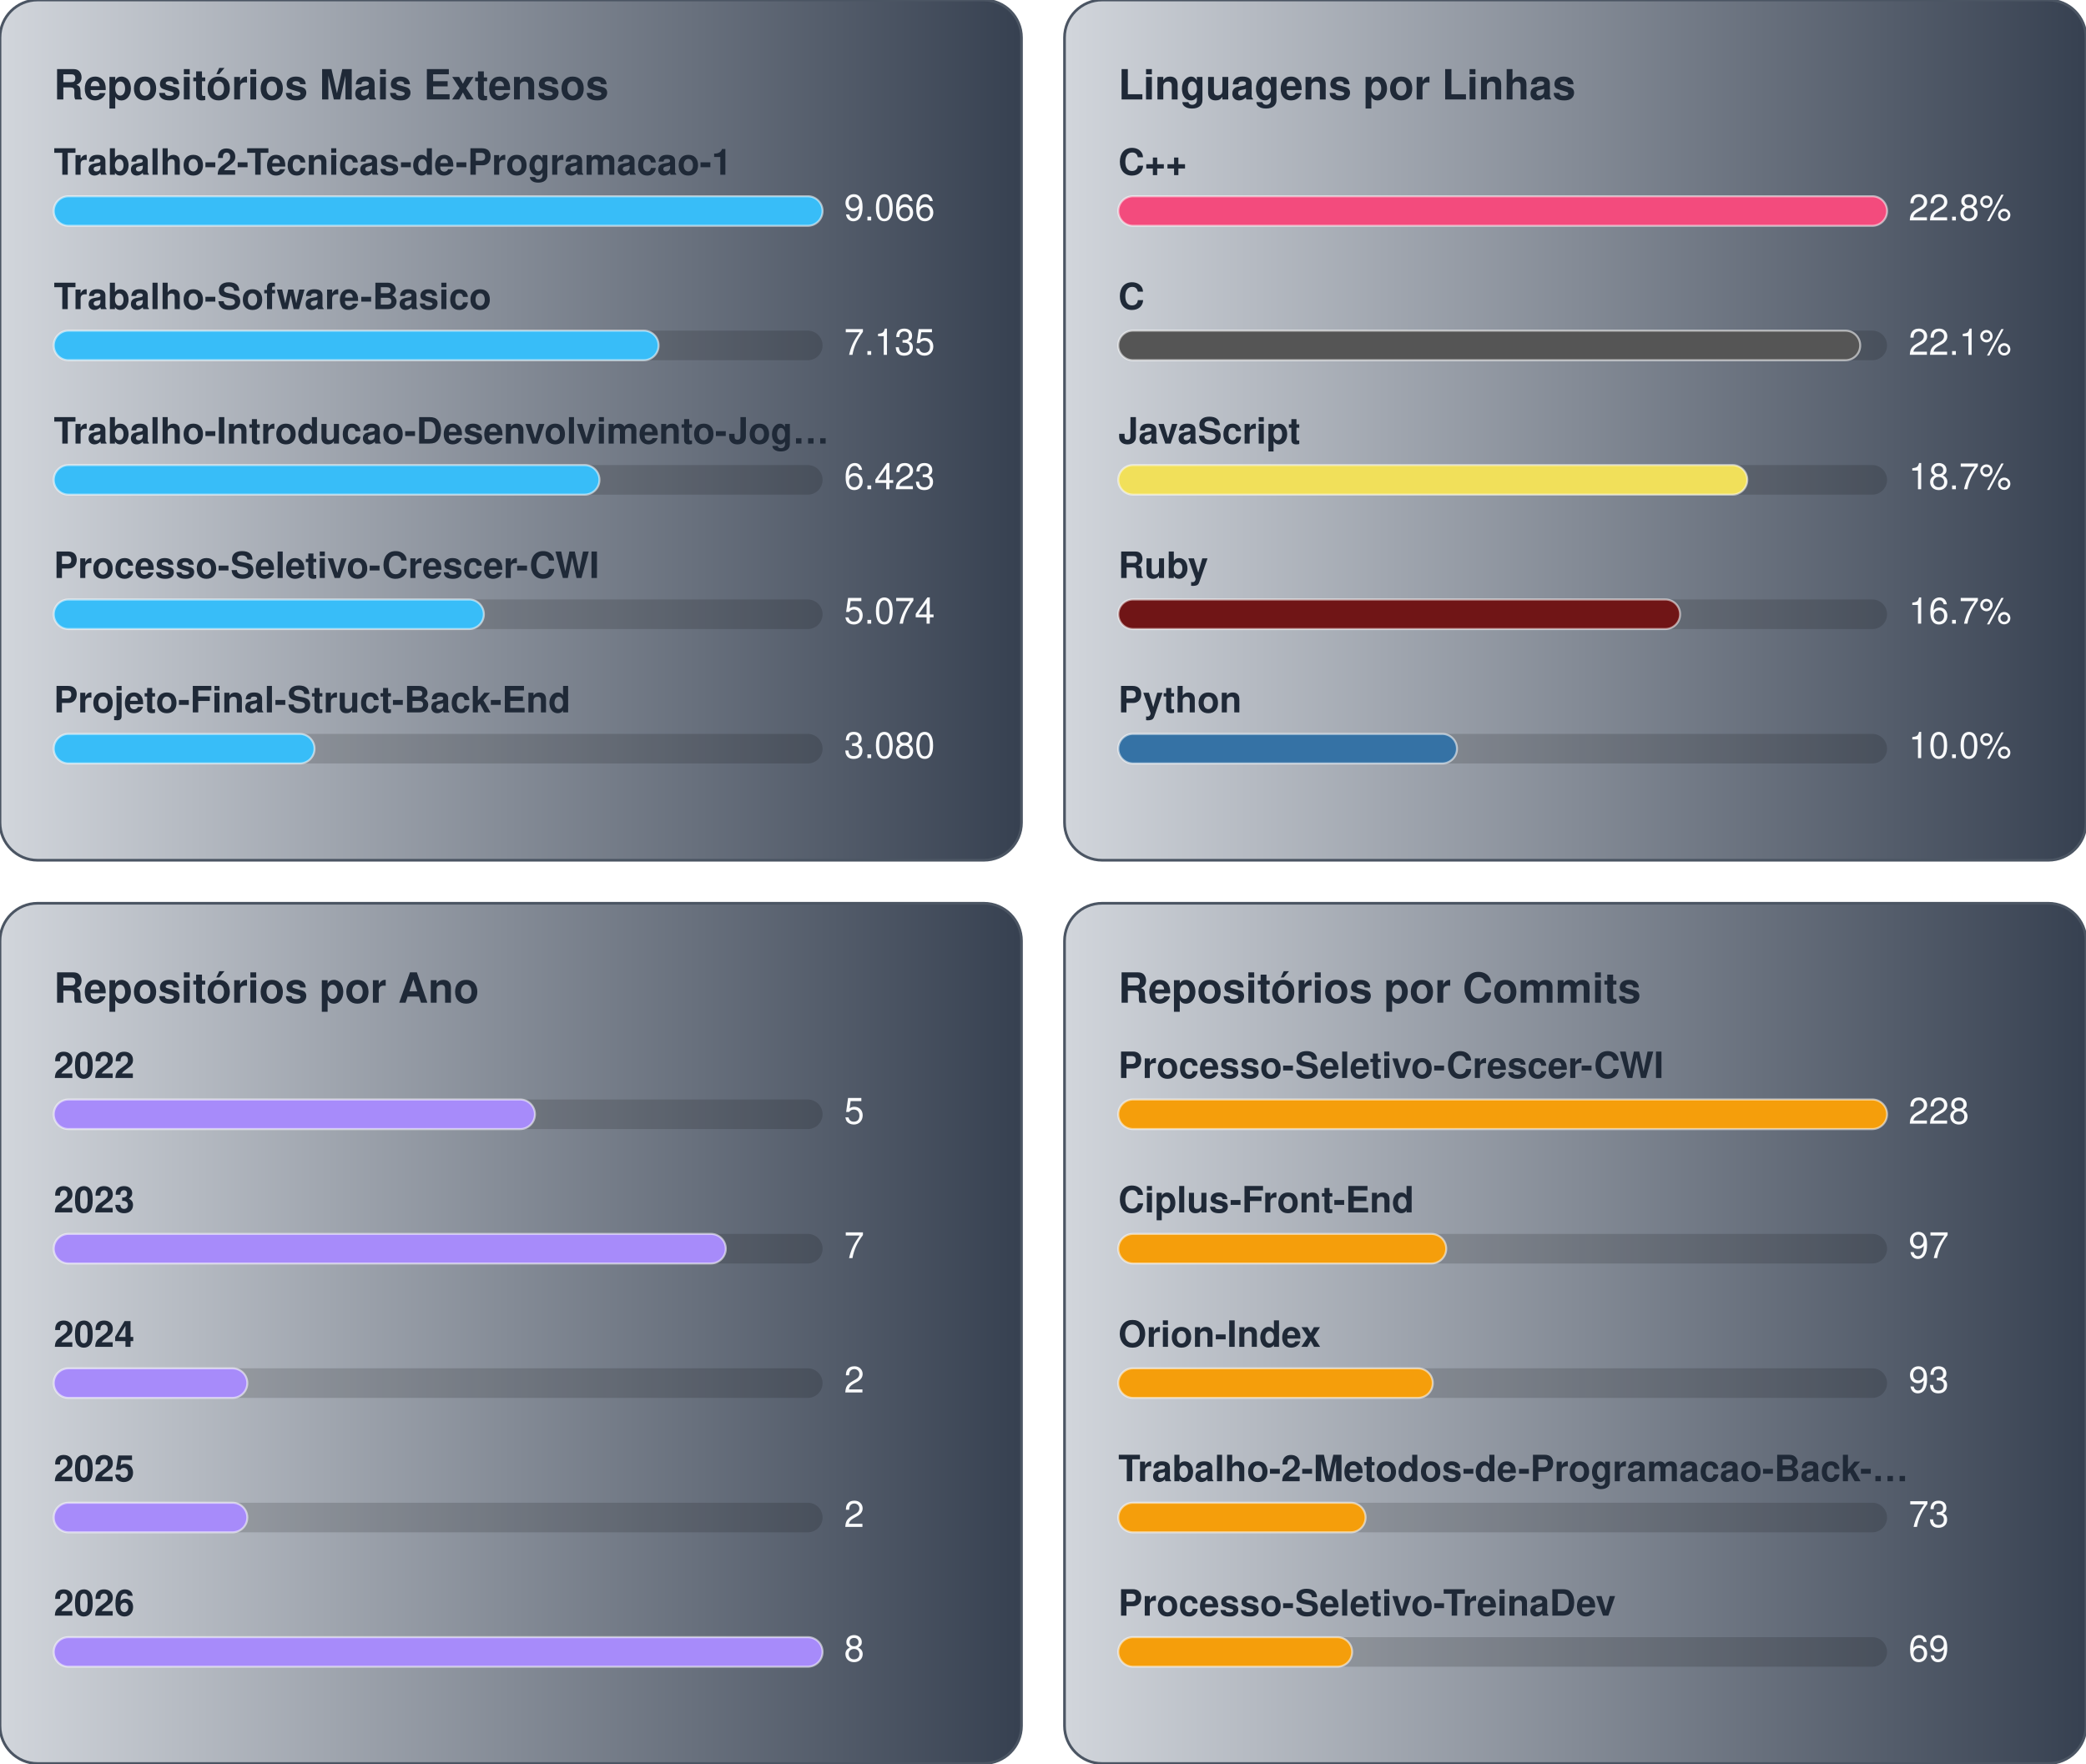
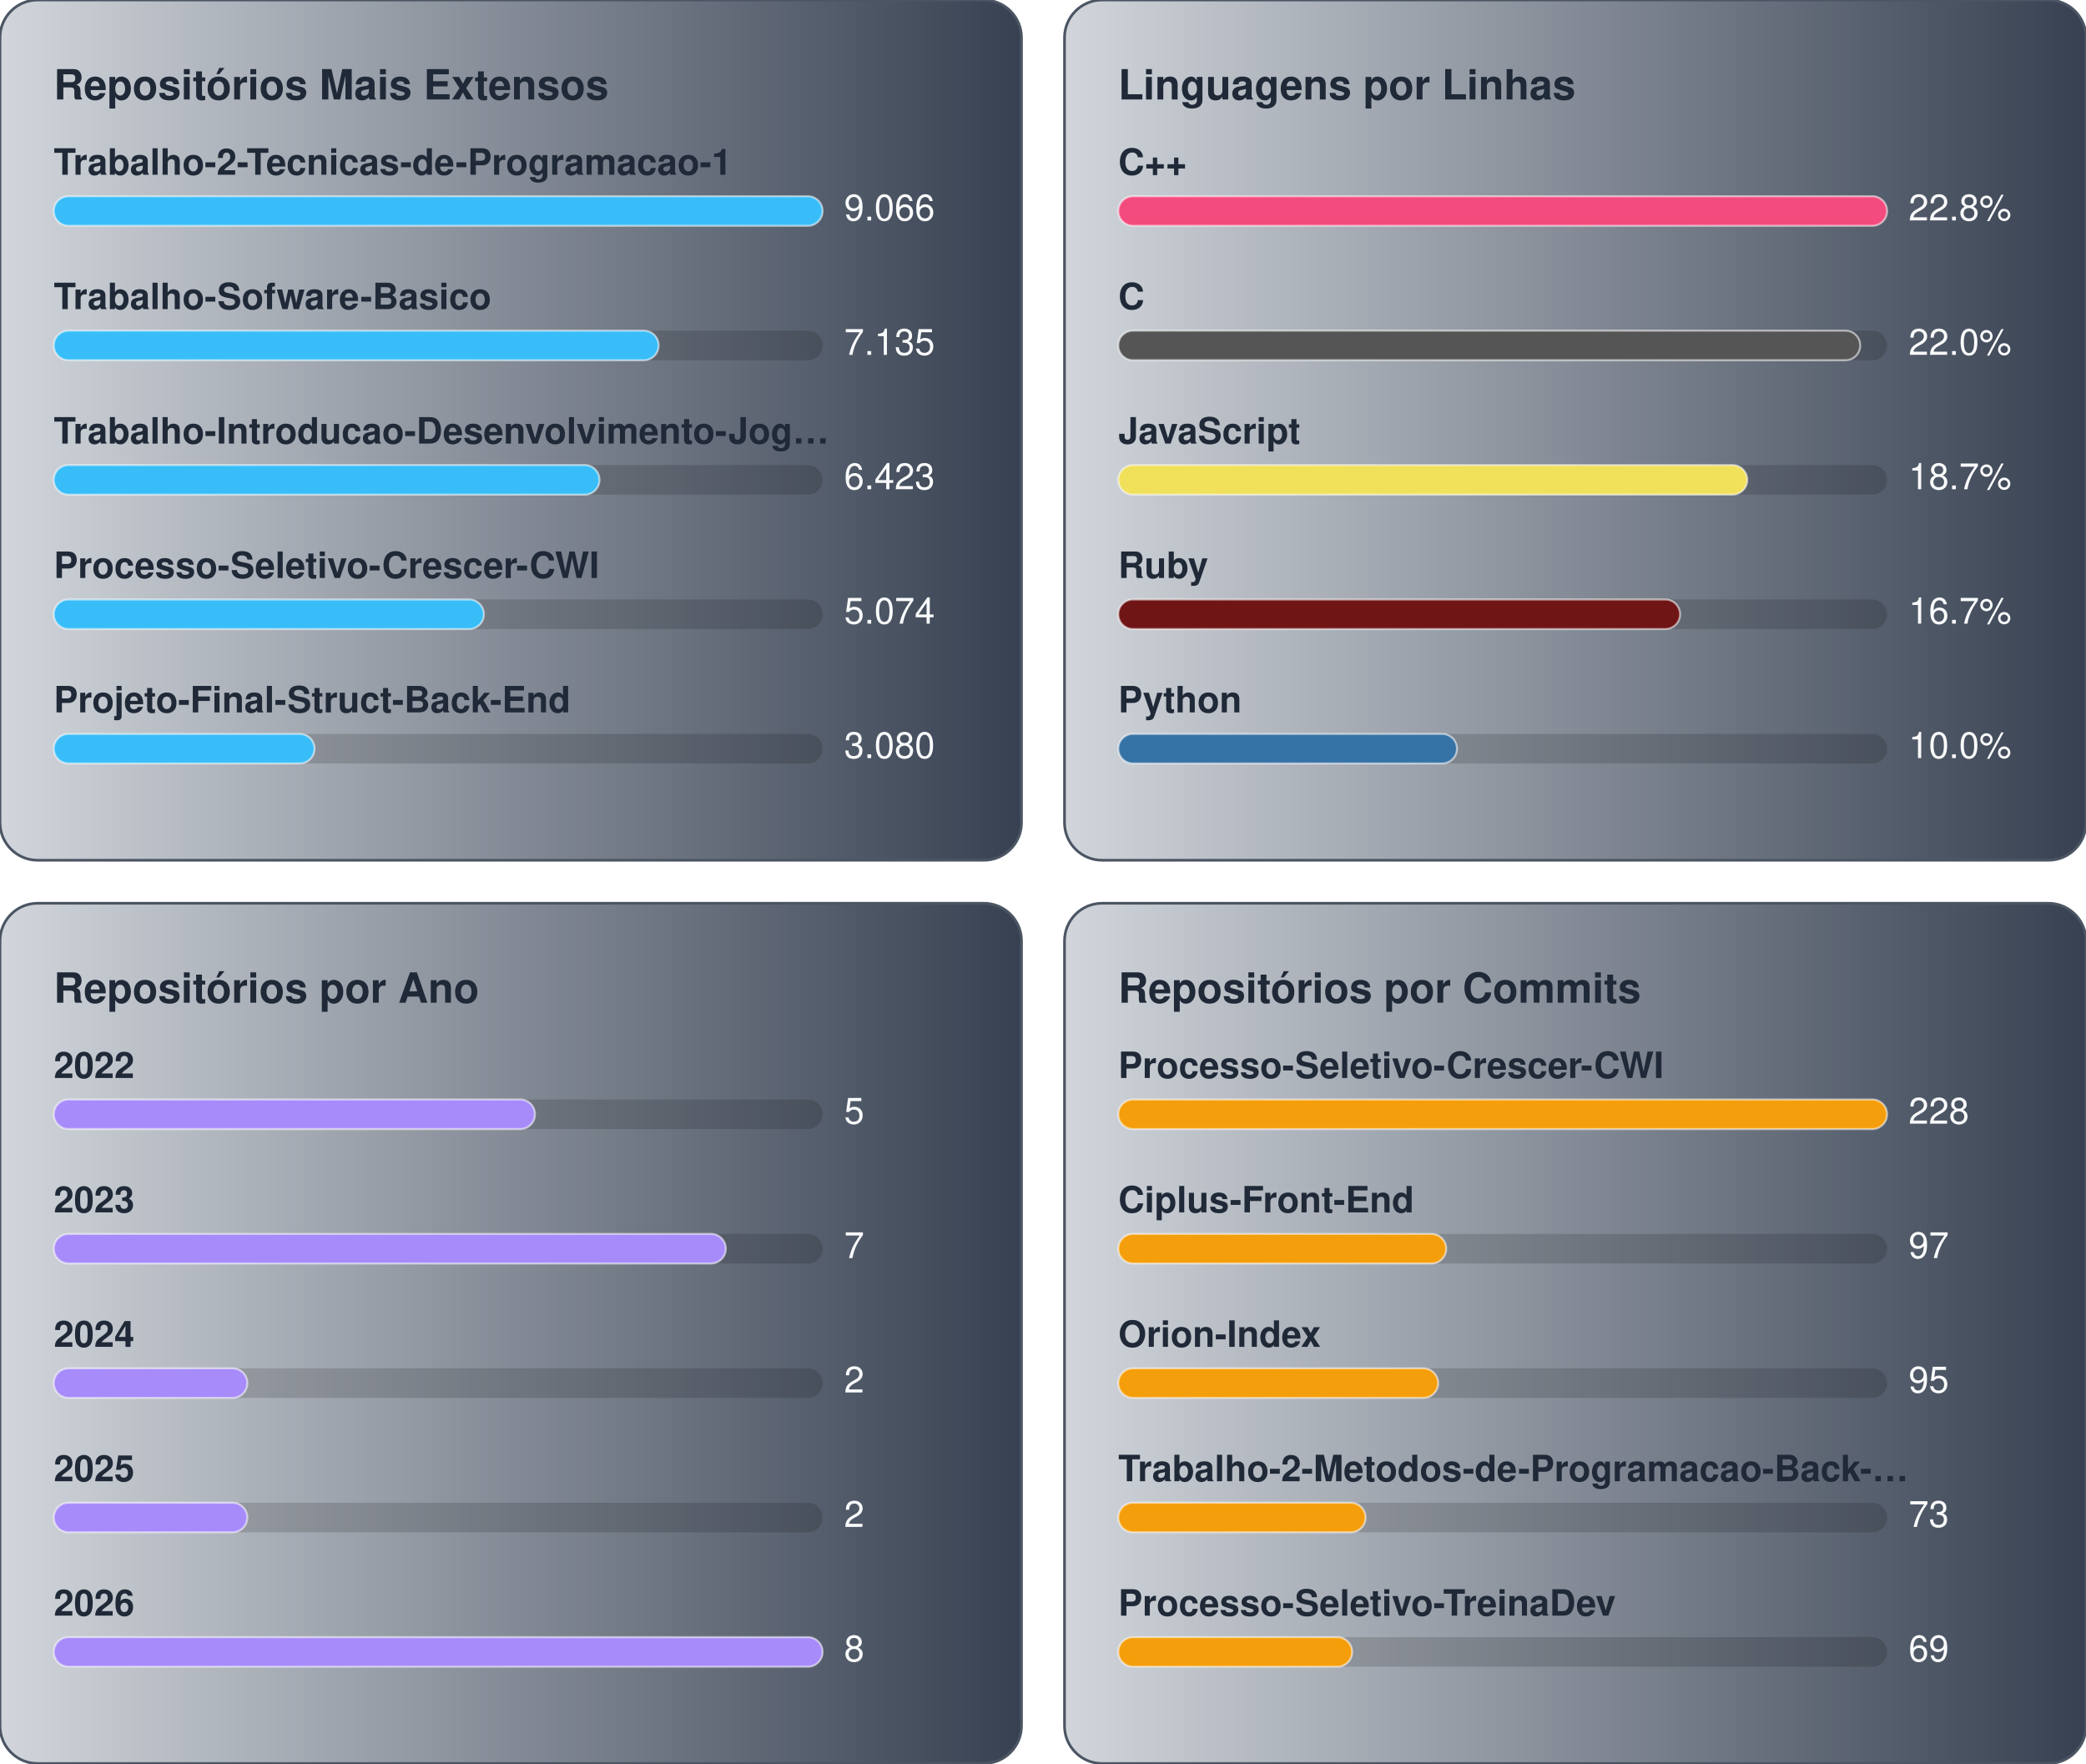
<svg xmlns="http://www.w3.org/2000/svg" width="776.0" height="656.0" viewBox="0 0 776.0 656.0">
  <g transform="translate(0.0,0.0)">
    <defs>
      <linearGradient id="gradBiggest" x1="0%" y1="0%" x2="100%" y2="0%">
        <stop offset="0%" stop-color="#D1D5DB" />
        <stop offset="100%" stop-color="#374151" />
      </linearGradient>
    </defs>
    <style>
    text { font-family: -apple-system, BlinkMacSystemFont, "Segoe UI", Helvetica, Arial, sans-serif; font-size: 13.5px; }
    .card { fill: url(#gradBiggest); stroke: #4b5563; stroke-width: 1; }
    .title { fill: #1f2937; font-weight: 700; font-size: 15.5px; }
    .lbl { fill: #1f2937; font-weight: 600; }
    .val { fill: #f9fafb; }
    .track { fill: rgba(0,0,0,0.15); }
    .bar { stroke: rgba(255,255,255,0.55); stroke-width: 0.75; }
  </style>
    <rect x="0" y="0" width="380" height="320" rx="14" class="card" />
    <text x="20" y="37" class="title">Repositórios Mais Extensos</text>
    <text x="20" y="65" class="lbl">Trabalho-2-Tecnicas-de-Programacao-1</text>
    <rect x="20" y="73" width="286" height="11" rx="5.5" class="track" />
    <rect x="20" y="73" width="286" height="11" rx="5.5" fill="#38bdf8" class="bar" />
    <text x="314" y="82" class="val">9.066</text>
    <text x="20" y="115" class="lbl">Trabalho-Sofware-Basico</text>
    <rect x="20" y="123" width="286" height="11" rx="5.5" class="track" />
    <rect x="20" y="123" width="225" height="11" rx="5.5" fill="#38bdf8" class="bar" />
    <text x="314" y="132" class="val">7.135</text>
    <text x="20" y="165" class="lbl">Trabalho-Introducao-Desenvolvimento-Jog…</text>
    <rect x="20" y="173" width="286" height="11" rx="5.5" class="track" />
    <rect x="20" y="173" width="203" height="11" rx="5.5" fill="#38bdf8" class="bar" />
    <text x="314" y="182" class="val">6.423</text>
    <text x="20" y="215" class="lbl">Processo-Seletivo-Crescer-CWI</text>
    <rect x="20" y="223" width="286" height="11" rx="5.5" class="track" />
    <rect x="20" y="223" width="160" height="11" rx="5.5" fill="#38bdf8" class="bar" />
    <text x="314" y="232" class="val">5.074</text>
    <text x="20" y="265" class="lbl">Projeto-Final-Struct-Back-End</text>
    <rect x="20" y="273" width="286" height="11" rx="5.5" class="track" />
    <rect x="20" y="273" width="97" height="11" rx="5.5" fill="#38bdf8" class="bar" />
    <text x="314" y="282" class="val">3.080</text>
  </g>
  <g transform="translate(396.0,0.0)">
    <defs>
      <linearGradient id="gradLangLoc" x1="0%" y1="0%" x2="100%" y2="0%">
        <stop offset="0%" stop-color="#D1D5DB" />
        <stop offset="100%" stop-color="#374151" />
      </linearGradient>
    </defs>
    <style>
    text { font-family: -apple-system, BlinkMacSystemFont, "Segoe UI", Helvetica, Arial, sans-serif; font-size: 13.5px; }
    .card { fill: url(#gradLangLoc); stroke: #4b5563; stroke-width: 1; }
    .title { fill: #1f2937; font-weight: 700; font-size: 15.5px; }
    .lbl { fill: #1f2937; font-weight: 600; }
    .val { fill: #f9fafb; }
    .track { fill: rgba(0,0,0,0.15); }
    .bar { stroke: rgba(255,255,255,0.55); stroke-width: 0.75; }
  </style>
    <rect x="0" y="0" width="380" height="320" rx="14" class="card" />
    <text x="20" y="37" class="title">Linguagens por Linhas</text>
    <text x="20" y="65" class="lbl">C++</text>
    <rect x="20" y="73" width="286" height="11" rx="5.5" class="track" />
    <rect x="20" y="73" width="286" height="11" rx="5.5" fill="#f34b7d" class="bar" />
    <text x="314" y="82" class="val">22.8%</text>
    <text x="20" y="115" class="lbl">C</text>
    <rect x="20" y="123" width="286" height="11" rx="5.5" class="track" />
    <rect x="20" y="123" width="276" height="11" rx="5.5" fill="#555555" class="bar" />
-     <text x="314" y="132" class="val">22.1%</text>
+     <text x="314" y="132" class="val">22.0%</text>
    <text x="20" y="165" class="lbl">JavaScript</text>
    <rect x="20" y="173" width="286" height="11" rx="5.5" class="track" />
    <rect x="20" y="173" width="234" height="11" rx="5.5" fill="#f1e05a" class="bar" />
    <text x="314" y="182" class="val">18.7%</text>
    <text x="20" y="215" class="lbl">Ruby</text>
    <rect x="20" y="223" width="286" height="11" rx="5.5" class="track" />
    <rect x="20" y="223" width="209" height="11" rx="5.5" fill="#701516" class="bar" />
    <text x="314" y="232" class="val">16.7%</text>
    <text x="20" y="265" class="lbl">Python</text>
    <rect x="20" y="273" width="286" height="11" rx="5.5" class="track" />
    <rect x="20" y="273" width="126" height="11" rx="5.5" fill="#3572A5" class="bar" />
    <text x="314" y="282" class="val">10.0%</text>
  </g>
  <g transform="translate(0.0,336.0)">
    <defs>
      <linearGradient id="gradByYear" x1="0%" y1="0%" x2="100%" y2="0%">
        <stop offset="0%" stop-color="#D1D5DB" />
        <stop offset="100%" stop-color="#374151" />
      </linearGradient>
    </defs>
    <style>
    text { font-family: -apple-system, BlinkMacSystemFont, "Segoe UI", Helvetica, Arial, sans-serif; font-size: 13.5px; }
    .card { fill: url(#gradByYear); stroke: #4b5563; stroke-width: 1; }
    .title { fill: #1f2937; font-weight: 700; font-size: 15.5px; }
    .lbl { fill: #1f2937; font-weight: 600; }
    .val { fill: #f9fafb; }
    .track { fill: rgba(0,0,0,0.15); }
    .bar { stroke: rgba(255,255,255,0.55); stroke-width: 0.75; }
  </style>
    <rect x="0" y="0" width="380" height="320" rx="14" class="card" />
    <text x="20" y="37" class="title">Repositórios por Ano</text>
    <text x="20" y="65" class="lbl">2022</text>
    <rect x="20" y="73" width="286" height="11" rx="5.5" class="track" />
    <rect x="20" y="73" width="179" height="11" rx="5.5" fill="#a78bfa" class="bar" />
    <text x="314" y="82" class="val">5</text>
    <text x="20" y="115" class="lbl">2023</text>
    <rect x="20" y="123" width="286" height="11" rx="5.5" class="track" />
    <rect x="20" y="123" width="250" height="11" rx="5.5" fill="#a78bfa" class="bar" />
    <text x="314" y="132" class="val">7</text>
    <text x="20" y="165" class="lbl">2024</text>
    <rect x="20" y="173" width="286" height="11" rx="5.5" class="track" />
    <rect x="20" y="173" width="72" height="11" rx="5.5" fill="#a78bfa" class="bar" />
    <text x="314" y="182" class="val">2</text>
    <text x="20" y="215" class="lbl">2025</text>
    <rect x="20" y="223" width="286" height="11" rx="5.5" class="track" />
    <rect x="20" y="223" width="72" height="11" rx="5.5" fill="#a78bfa" class="bar" />
    <text x="314" y="232" class="val">2</text>
    <text x="20" y="265" class="lbl">2026</text>
    <rect x="20" y="273" width="286" height="11" rx="5.5" class="track" />
    <rect x="20" y="273" width="286" height="11" rx="5.5" fill="#a78bfa" class="bar" />
    <text x="314" y="282" class="val">8</text>
  </g>
  <g transform="translate(396.0,336.0)">
    <defs>
      <linearGradient id="gradCommits" x1="0%" y1="0%" x2="100%" y2="0%">
        <stop offset="0%" stop-color="#D1D5DB" />
        <stop offset="100%" stop-color="#374151" />
      </linearGradient>
    </defs>
    <style>
    text { font-family: -apple-system, BlinkMacSystemFont, "Segoe UI", Helvetica, Arial, sans-serif; font-size: 13.5px; }
    .card { fill: url(#gradCommits); stroke: #4b5563; stroke-width: 1; }
    .title { fill: #1f2937; font-weight: 700; font-size: 15.5px; }
    .lbl { fill: #1f2937; font-weight: 600; }
    .val { fill: #f9fafb; }
    .track { fill: rgba(0,0,0,0.15); }
    .bar { stroke: rgba(255,255,255,0.55); stroke-width: 0.75; }
  </style>
    <rect x="0" y="0" width="380" height="320" rx="14" class="card" />
    <text x="20" y="37" class="title">Repositórios por Commits</text>
    <text x="20" y="65" class="lbl">Processo-Seletivo-Crescer-CWI</text>
    <rect x="20" y="73" width="286" height="11" rx="5.5" class="track" />
    <rect x="20" y="73" width="286" height="11" rx="5.5" fill="#f59e0b" class="bar" />
    <text x="314" y="82" class="val">228</text>
    <text x="20" y="115" class="lbl">Ciplus-Front-End</text>
    <rect x="20" y="123" width="286" height="11" rx="5.5" class="track" />
    <rect x="20" y="123" width="122" height="11" rx="5.5" fill="#f59e0b" class="bar" />
    <text x="314" y="132" class="val">97</text>
    <text x="20" y="165" class="lbl">Orion-Index</text>
    <rect x="20" y="173" width="286" height="11" rx="5.5" class="track" />
-     <rect x="20" y="173" width="117" height="11" rx="5.5" fill="#f59e0b" class="bar" />
-     <text x="314" y="182" class="val">93</text>
+     <rect x="20" y="173" width="119" height="11" rx="5.5" fill="#f59e0b" class="bar" />
+     <text x="314" y="182" class="val">95</text>
    <text x="20" y="215" class="lbl">Trabalho-2-Metodos-de-Programacao-Back-…</text>
    <rect x="20" y="223" width="286" height="11" rx="5.5" class="track" />
    <rect x="20" y="223" width="92" height="11" rx="5.5" fill="#f59e0b" class="bar" />
    <text x="314" y="232" class="val">73</text>
    <text x="20" y="265" class="lbl">Processo-Seletivo-TreinaDev</text>
    <rect x="20" y="273" width="286" height="11" rx="5.5" class="track" />
    <rect x="20" y="273" width="87" height="11" rx="5.5" fill="#f59e0b" class="bar" />
    <text x="314" y="282" class="val">69</text>
  </g>
</svg>
